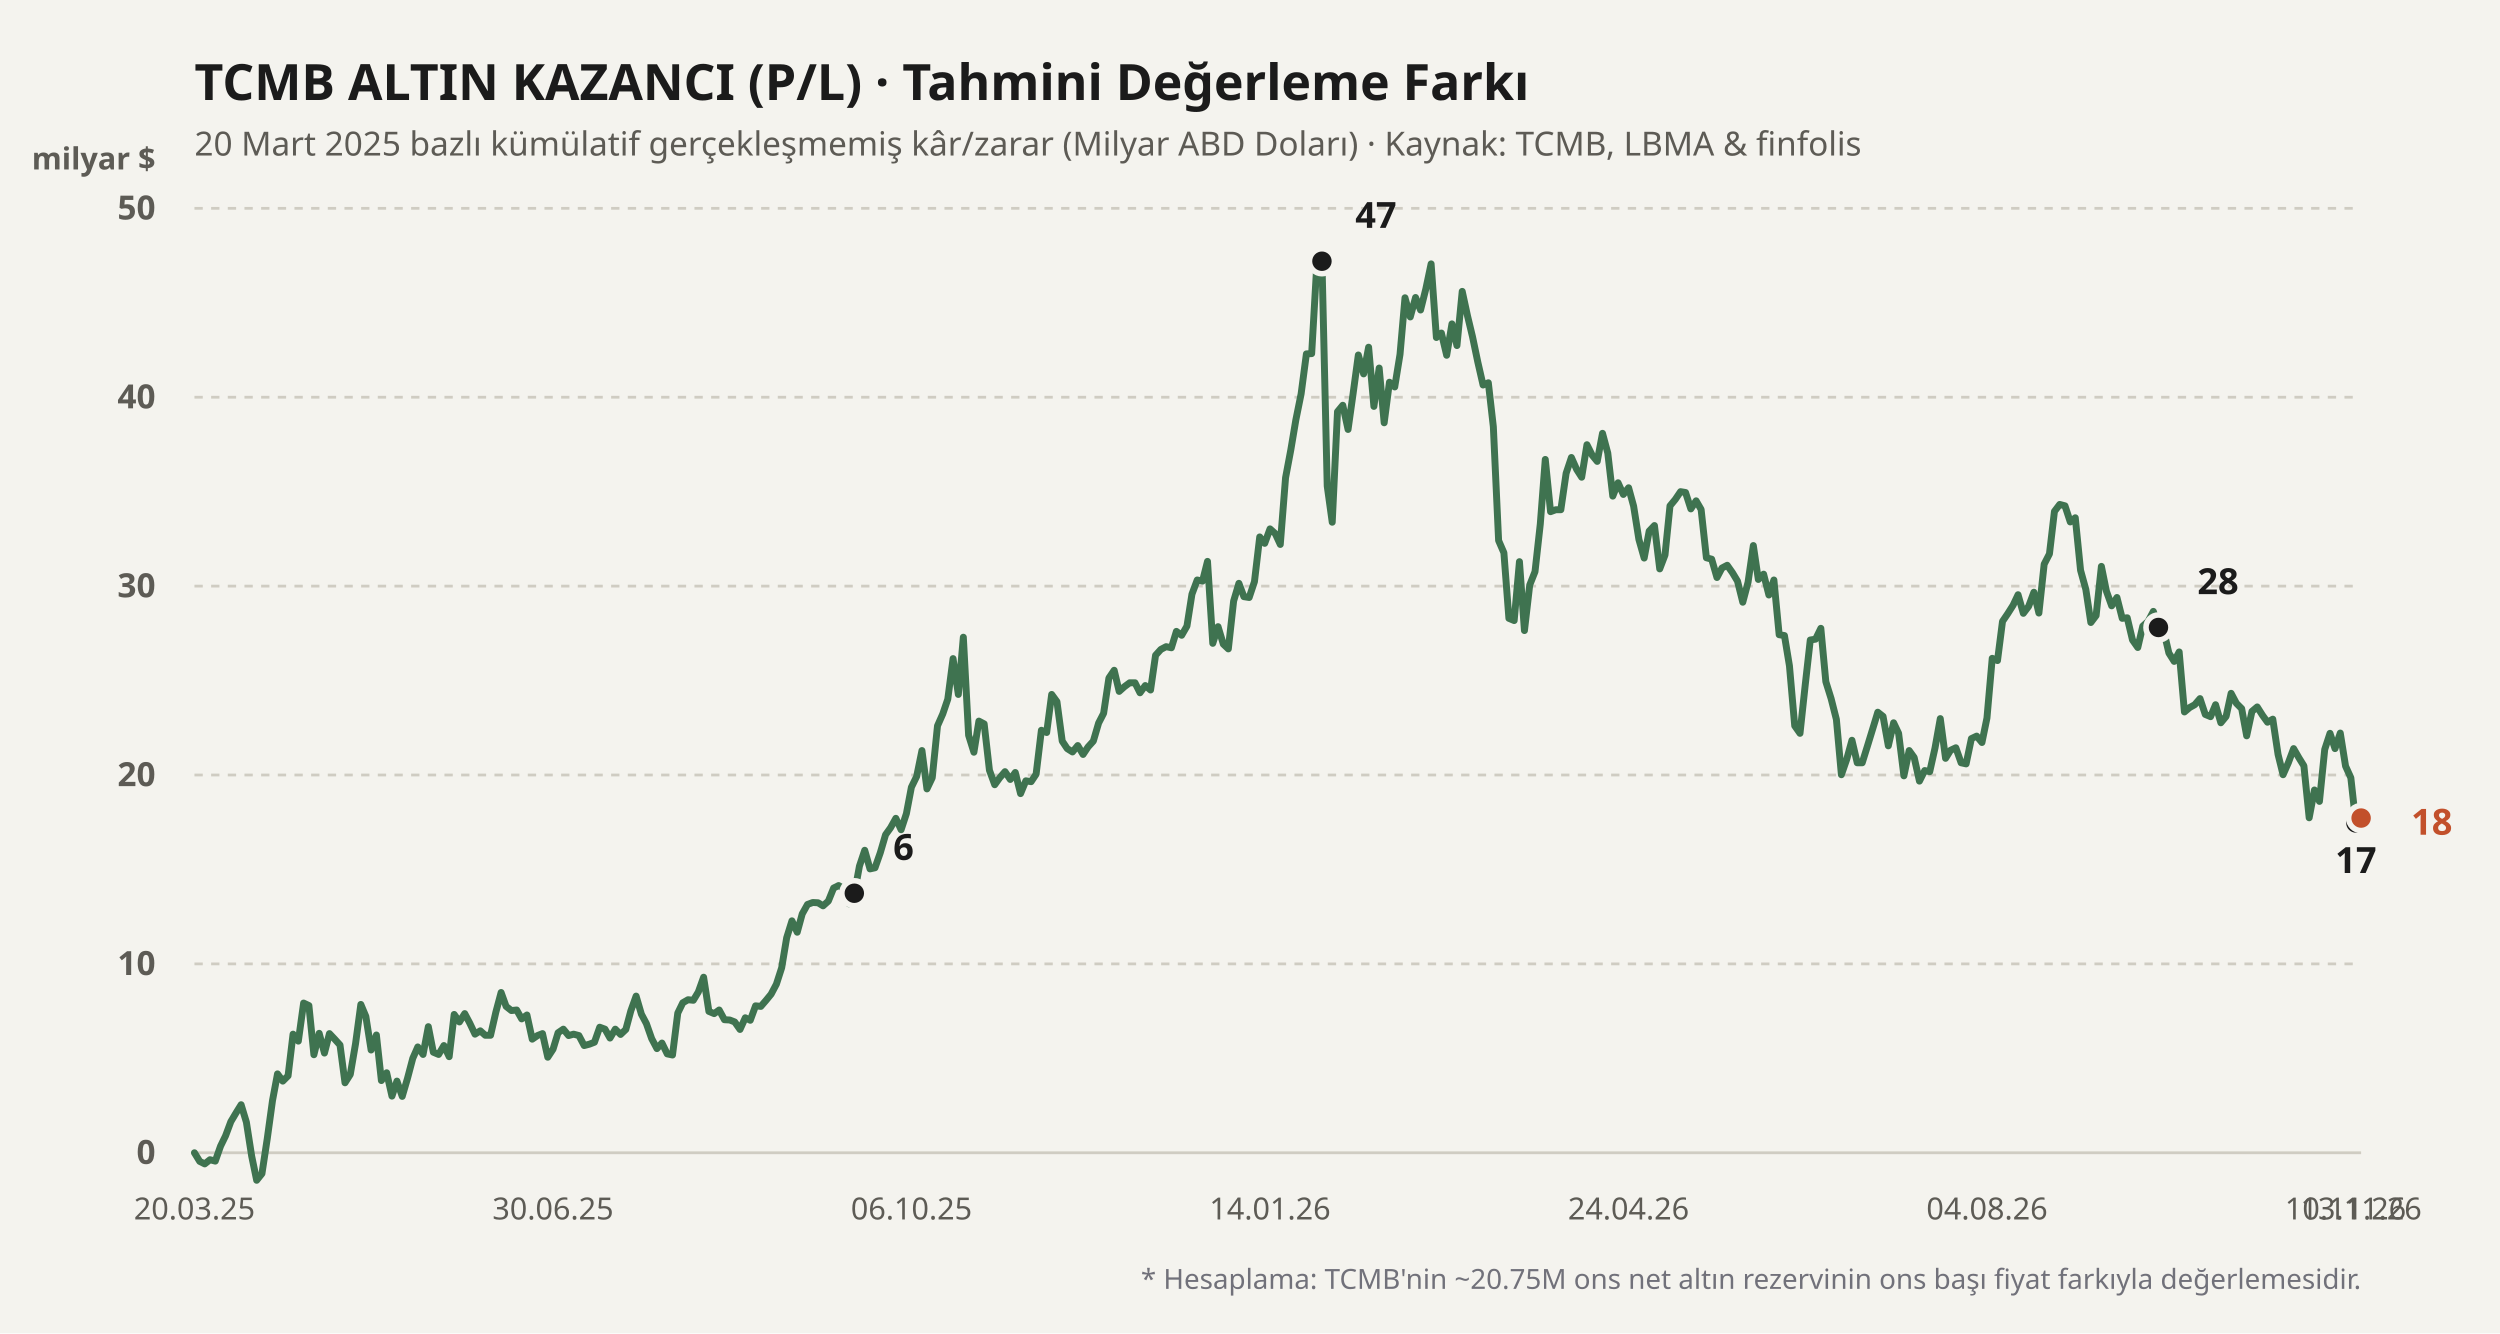
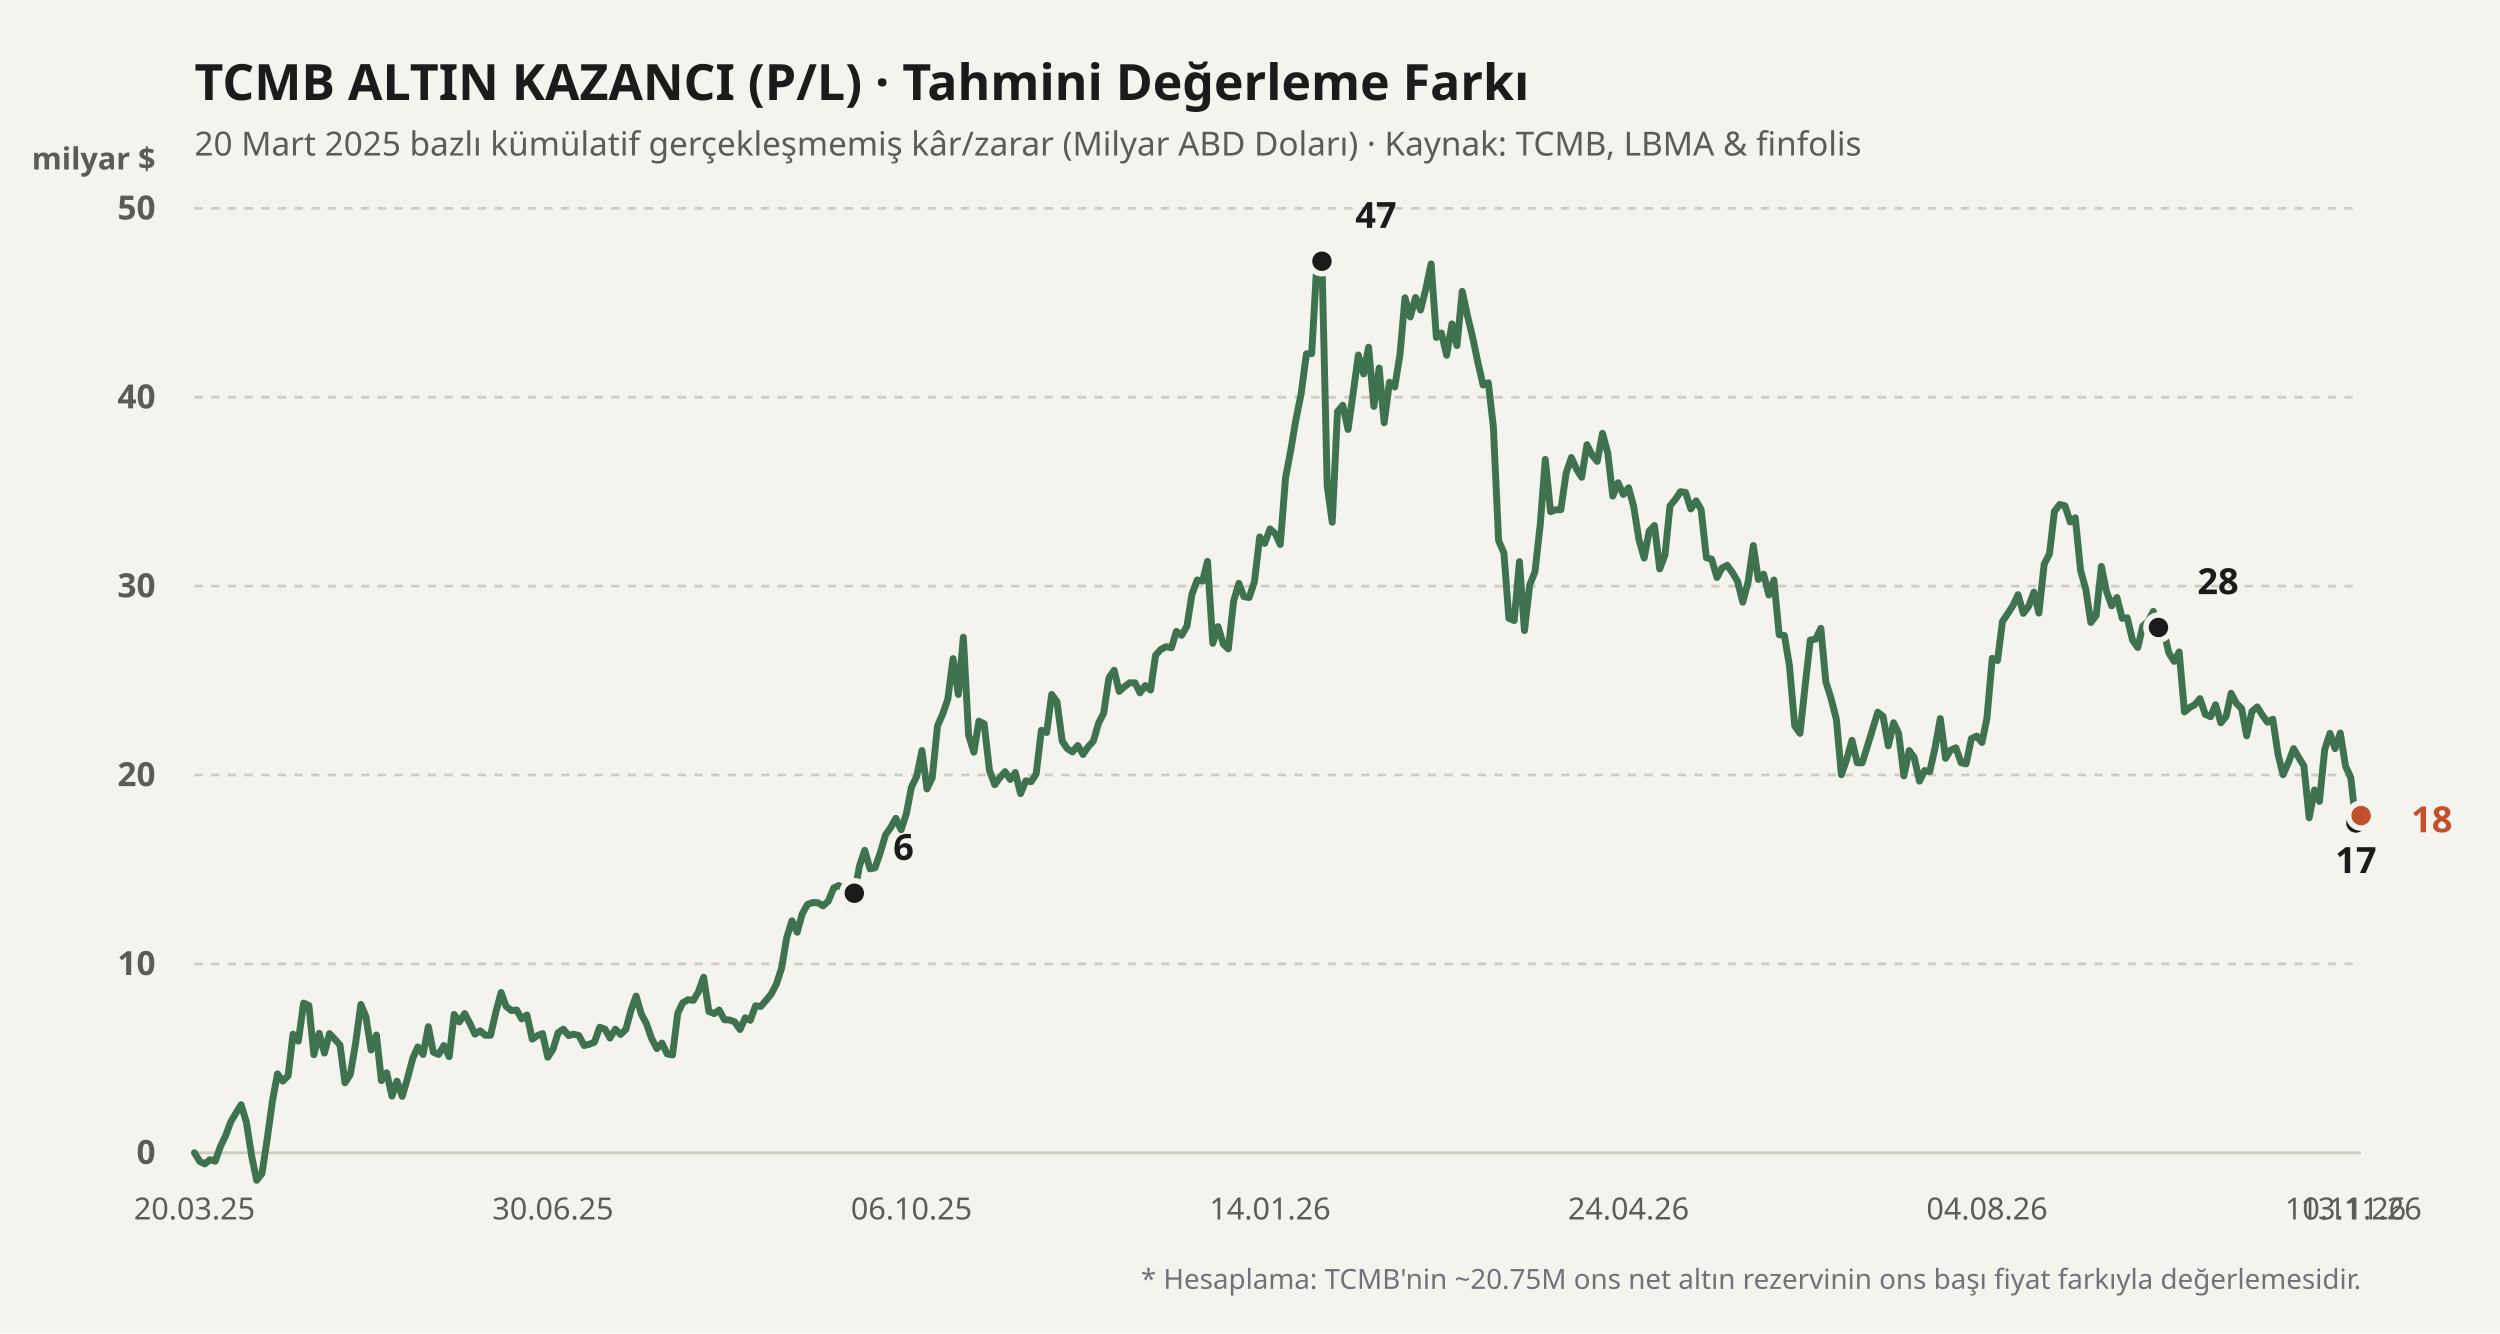
<svg xmlns="http://www.w3.org/2000/svg" viewBox="0 0 900 480" width="100%" height="100%">
  <rect width="900" height="480" fill="#f4f3ee" />
  <text x="70" y="36" fill="#1b1b1b" font-size="18" font-weight="700" font-family="'Bricolage Grotesque', system-ui, sans-serif">
    TCMB ALTIN KAZANCI (P/L) · Tahmini Değerleme Farkı
  </text>
  <text x="70" y="56" fill="#5d5b55" font-size="12" font-family="'Bricolage Grotesque', system-ui, sans-serif">
    20 Mart 2025 bazlı kümülatif gerçekleşmemiş kâr/zarar (Milyar ABD Doları) · Kaynak: TCMB, LBMA &amp; finfolis
  </text>
  <text x="56" y="61" fill="#5d5b55" font-size="11" font-weight="600" font-family="'Bricolage Grotesque', system-ui, sans-serif" text-anchor="end">milyar $</text>
  <line x1="70" y1="415" x2="850" y2="415" stroke="#cfccc2" stroke-width="1" stroke-dasharray="none" />
  <text x="56" y="419" fill="#5d5b55" font-size="12" font-family="'Bricolage Grotesque', system-ui, sans-serif" text-anchor="end" font-weight="600">0</text>
  <line x1="70" y1="347" x2="850" y2="347" stroke="#cfccc2" stroke-width="1" stroke-dasharray="3,3" />
  <text x="56" y="351" fill="#5d5b55" font-size="12" font-family="'Bricolage Grotesque', system-ui, sans-serif" text-anchor="end" font-weight="600">10</text>
  <line x1="70" y1="279" x2="850" y2="279" stroke="#cfccc2" stroke-width="1" stroke-dasharray="3,3" />
  <text x="56" y="283" fill="#5d5b55" font-size="12" font-family="'Bricolage Grotesque', system-ui, sans-serif" text-anchor="end" font-weight="600">20</text>
  <line x1="70" y1="211" x2="850" y2="211" stroke="#cfccc2" stroke-width="1" stroke-dasharray="3,3" />
  <text x="56" y="215" fill="#5d5b55" font-size="12" font-family="'Bricolage Grotesque', system-ui, sans-serif" text-anchor="end" font-weight="600">30</text>
  <line x1="70" y1="143" x2="850" y2="143" stroke="#cfccc2" stroke-width="1" stroke-dasharray="3,3" />
  <text x="56" y="147" fill="#5d5b55" font-size="12" font-family="'Bricolage Grotesque', system-ui, sans-serif" text-anchor="end" font-weight="600">40</text>
  <line x1="70" y1="75" x2="850" y2="75" stroke="#cfccc2" stroke-width="1" stroke-dasharray="3,3" />
  <text x="56" y="79" fill="#5d5b55" font-size="12" font-family="'Bricolage Grotesque', system-ui, sans-serif" text-anchor="end" font-weight="600">50</text>
  <defs>
    <linearGradient id="altin-grad" x1="0" y1="0" x2="0" y2="1">
      <stop offset="0%" stop-color="#3f7350" stop-opacity="0.25" />
      <stop offset="100%" stop-color="#3f7350" stop-opacity="0.02" />
    </linearGradient>
  </defs>
-   <polyline fill="none" stroke="#3f7350" stroke-width="2.5" stroke-linecap="round" stroke-linejoin="round" points="70.0,415.0 71.9,418.1 73.7,419.0 75.6,417.5 77.5,418.0 79.4,412.6 81.2,408.9 83.1,403.8 85.0,400.6 86.8,397.7 88.7,404.0 90.6,416.2 92.4,424.9 94.3,422.5 96.2,410.0 98.1,396.2 99.9,386.6 101.8,389.2 103.7,387.3 105.5,372.3 107.4,374.8 109.3,361.1 111.2,362.0 113.0,379.7 114.9,372.0 116.8,379.1 118.6,372.1 120.5,374.1 122.4,376.2 124.2,389.8 126.1,386.8 128.0,375.7 129.9,361.6 131.7,365.9 133.6,378.0 135.5,372.6 137.3,389.0 139.2,386.2 141.1,394.6 142.9,389.2 144.8,394.7 146.7,388.2 148.6,381.0 150.4,376.9 152.3,379.6 154.2,369.6 156.0,378.8 157.9,379.6 159.8,376.4 161.7,380.4 163.5,365.2 165.4,367.9 167.3,364.9 169.1,368.3 171.0,372.3 172.9,371.1 174.7,372.7 176.6,372.7 178.5,364.4 180.4,357.3 182.2,362.3 184.1,363.8 186.0,363.6 187.8,366.8 189.7,365.4 191.6,374.1 193.5,372.8 195.3,372.1 197.2,380.6 199.1,377.7 200.9,371.8 202.8,370.5 204.7,372.8 206.5,372.3 208.4,372.8 210.3,376.4 212.2,375.9 214.0,375.2 215.9,369.8 217.8,370.5 219.6,373.7 221.5,370.5 223.4,372.4 225.3,370.6 227.1,363.9 229.0,358.6 230.9,365.1 232.7,368.5 234.6,373.9 236.5,377.5 238.3,375.5 240.2,379.4 242.1,379.8 244.0,364.7 245.8,361.0 247.7,359.9 249.6,360.1 251.4,357.1 253.3,351.8 255.2,364.1 257.1,364.9 258.9,363.6 260.8,367.1 262.7,367.2 264.5,367.9 266.4,370.6 268.3,366.4 270.1,367.3 272.0,362.1 273.9,362.3 275.8,360.1 277.6,357.9 279.5,354.3 281.4,348.4 283.2,337.6 285.1,331.5 287.0,335.6 288.8,329.0 290.7,325.6 292.6,324.9 294.5,325.0 296.3,326.1 298.2,324.4 300.1,319.7 301.9,318.8 303.8,319.9 305.7,325.4 307.6,321.6 309.4,311.8 311.3,306.1 313.2,312.8 315.0,312.4 316.9,307.0 318.8,300.5 320.6,298.0 322.5,294.6 324.4,298.7 326.3,292.9 328.1,283.4 330.0,279.5 331.9,270.2 333.7,284.0 335.6,280.0 337.5,261.3 339.4,257.0 341.2,251.7 343.1,237.1 345.0,250.0 346.8,229.4 348.7,264.7 350.6,270.8 352.4,259.6 354.3,260.6 356.2,277.3 358.1,282.5 359.9,280.0 361.8,277.8 363.7,280.6 365.5,278.1 367.4,285.7 369.3,281.1 371.2,281.4 373.0,278.7 374.9,262.9 376.8,263.7 378.6,250.0 380.5,252.6 382.4,266.8 384.2,269.5 386.1,270.7 388.0,268.4 389.9,271.6 391.7,268.9 393.6,266.8 395.5,260.3 397.3,256.8 399.2,244.1 401.1,241.3 402.9,248.9 404.8,247.2 406.7,245.8 408.6,245.8 410.4,249.4 412.3,246.8 414.2,248.4 416.0,235.9 417.9,233.8 419.8,232.8 421.7,233.2 423.5,227.3 425.4,228.7 427.3,225.4 429.1,213.9 431.0,208.8 432.9,209.2 434.7,202.1 436.6,231.6 438.5,225.6 440.4,231.9 442.2,233.6 444.1,216.4 446.0,210.0 447.8,214.8 449.7,215.1 451.6,209.4 453.5,193.3 455.3,195.6 457.2,190.4 459.1,192.1 460.9,196.0 462.8,172.0 464.7,161.9 466.5,151.2 468.4,141.8 470.3,127.4 472.2,127.3 474.0,96.1 475.9,94.0 477.8,175.0 479.6,188.0 481.5,148.2 483.4,145.9 485.3,154.6 487.1,141.8 489.0,127.8 490.9,134.6 492.7,125.0 494.6,146.3 496.5,132.5 498.3,152.2 500.2,137.6 502.1,139.3 504.0,127.6 505.8,107.2 507.7,114.1 509.6,107.1 511.4,111.6 513.3,104.0 515.2,95.0 517.1,121.5 518.9,119.9 520.8,127.9 522.7,116.6 524.5,124.4 526.4,104.9 528.3,113.7 530.1,121.2 532.0,130.3 533.9,138.6 535.8,137.8 537.6,153.6 539.5,194.6 541.4,199.0 543.2,222.6 545.1,223.4 547.0,202.2 548.8,227.0 550.7,210.6 552.6,205.8 554.5,188.7 556.3,165.4 558.2,184.2 560.1,183.5 561.9,183.5 563.8,170.4 565.7,164.7 567.6,169.0 569.4,171.8 571.3,160.1 573.2,163.9 575.0,166.1 576.9,156.0 578.8,163.1 580.6,178.6 582.5,173.8 584.4,178.0 586.3,175.6 588.1,182.2 590.0,194.2 591.9,200.9 593.7,191.2 595.6,189.2 597.5,204.8 599.4,199.8 601.2,182.1 603.1,179.8 605.0,177.0 606.8,177.3 608.7,183.2 610.6,180.3 612.4,183.4 614.3,200.8 616.2,201.3 618.1,207.9 619.9,204.5 621.8,203.5 623.7,206.2 625.5,209.2 627.4,216.8 629.3,209.6 631.2,196.4 633.0,208.6 634.9,206.7 636.8,214.2 638.6,208.8 640.5,228.5 642.4,228.8 644.2,239.7 646.1,261.3 648.0,264.0 649.9,246.4 651.7,230.4 653.6,230.1 655.5,226.2 657.3,245.4 659.2,251.5 661.1,259.0 662.9,278.9 664.8,273.4 666.7,266.5 668.6,274.6 670.4,274.6 672.3,268.5 674.2,262.3 676.0,256.4 677.9,257.9 679.8,268.5 681.7,260.2 683.5,264.0 685.4,279.3 687.3,270.2 689.1,272.7 691.0,281.2 692.9,277.4 694.7,277.8 696.6,269.3 698.5,258.7 700.4,273.0 702.2,270.1 704.1,269.2 706.0,274.6 707.8,275.0 709.7,265.9 711.6,265.0 713.5,267.3 715.3,258.5 717.2,237.0 719.1,237.8 720.9,223.7 722.8,220.9 724.7,217.9 726.5,214.1 728.4,220.8 730.3,218.3 732.2,213.2 734.0,220.7 735.9,203.1 737.8,199.4 739.6,184.1 741.5,181.6 743.4,182.1 745.3,187.9 747.1,186.4 749.0,205.3 750.9,212.2 752.7,224.1 754.6,221.6 756.5,203.9 758.3,212.8 760.2,218.1 762.1,215.1 764.0,222.6 765.8,222.4 767.7,230.4 769.6,233.1 771.4,225.4 773.3,223.7 775.2,220.1 777.1,225.9 778.9,227.0 780.8,235.1 782.7,238.1 784.5,234.7 786.4,256.3 788.3,254.7 790.1,253.7 792.0,251.5 793.9,257.2 795.8,258.0 797.6,253.7 799.5,260.2 801.4,257.9 803.2,249.6 805.1,253.2 807.0,255.1 808.8,264.9 810.7,256.1 812.6,254.5 814.5,257.5 816.3,260.0 818.2,258.9 820.1,271.6 821.9,278.9 823.8,274.6 825.7,269.5 827.6,272.8 829.4,275.7 831.3,294.4 833.2,284.4 835.0,288.5 836.9,269.8 838.8,264.0 840.6,269.5 842.5,263.9 844.4,275.8 846.3,280.0 848.1,296.3 850.0,294.5" />
+   <polyline fill="none" stroke="#3f7350" stroke-width="2.5" stroke-linecap="round" stroke-linejoin="round" points="70.0,415.0 71.9,418.1 73.7,419.0 75.6,417.5 77.5,418.0 79.4,412.6 81.2,408.9 83.1,403.8 85.0,400.6 86.8,397.7 88.7,404.0 90.6,416.2 92.4,424.9 94.3,422.5 96.2,410.0 98.1,396.2 99.9,386.6 101.8,389.2 103.7,387.3 105.5,372.3 107.4,374.8 109.3,361.1 111.2,362.0 113.0,379.7 114.9,372.0 116.8,379.1 118.6,372.1 120.5,374.1 122.4,376.2 124.2,389.8 126.1,386.8 128.0,375.7 129.9,361.6 131.7,365.9 133.6,378.0 135.5,372.6 137.3,389.0 139.2,386.2 141.1,394.6 142.9,389.2 144.8,394.7 146.7,388.2 148.6,381.0 150.4,376.9 152.3,379.6 154.2,369.6 156.0,378.8 157.9,379.6 159.8,376.4 161.7,380.4 163.5,365.2 165.4,367.9 167.3,364.9 169.1,368.3 171.0,372.3 172.9,371.1 174.7,372.7 176.6,372.7 178.5,364.4 180.4,357.3 182.2,362.3 184.1,363.8 186.0,363.6 187.8,366.8 189.7,365.4 191.6,374.1 193.5,372.8 195.3,372.1 197.2,380.6 199.1,377.7 200.9,371.8 202.8,370.5 204.7,372.8 206.5,372.3 208.4,372.8 210.3,376.4 212.2,375.9 214.0,375.2 215.9,369.8 217.8,370.5 219.6,373.7 221.5,370.5 223.4,372.4 225.3,370.6 227.1,363.9 229.0,358.6 230.9,365.1 232.7,368.5 234.6,373.9 236.5,377.5 238.3,375.5 240.2,379.4 242.1,379.8 244.0,364.7 245.8,361.0 247.7,359.9 249.6,360.1 251.4,357.1 253.3,351.8 255.2,364.1 257.1,364.9 258.9,363.6 260.8,367.1 262.7,367.2 264.5,367.9 266.4,370.6 268.3,366.4 270.1,367.3 272.0,362.1 273.9,362.3 275.8,360.1 277.6,357.9 279.5,354.3 281.4,348.4 283.2,337.6 285.1,331.5 287.0,335.6 288.8,329.0 290.7,325.6 292.6,324.9 294.5,325.0 296.3,326.1 298.2,324.4 300.1,319.7 301.9,318.8 303.8,319.9 305.7,325.4 307.6,321.6 309.4,311.8 311.3,306.1 313.2,312.8 315.0,312.4 316.9,307.0 318.8,300.5 320.6,298.0 322.5,294.6 324.4,298.7 326.3,292.9 328.1,283.4 330.0,279.5 331.9,270.2 333.7,284.0 335.6,280.0 337.5,261.3 339.4,257.0 341.2,251.7 343.1,237.1 345.0,250.0 346.8,229.4 348.7,264.7 350.6,270.8 352.4,259.6 354.3,260.6 356.2,277.3 358.1,282.5 359.9,280.0 361.8,277.8 363.7,280.6 365.5,278.1 367.4,285.7 369.3,281.1 371.2,281.4 373.0,278.7 374.9,262.9 376.8,263.7 378.6,250.0 380.5,252.6 382.4,266.8 384.2,269.5 386.1,270.7 388.0,268.4 389.9,271.6 391.7,268.9 393.6,266.8 395.5,260.3 397.3,256.8 399.2,244.1 401.1,241.3 402.9,248.9 404.8,247.2 406.7,245.8 408.6,245.8 410.4,249.4 412.3,246.8 414.2,248.4 416.0,235.9 417.9,233.8 419.8,232.8 421.7,233.2 423.5,227.3 425.4,228.7 427.3,225.4 429.1,213.9 431.0,208.8 432.9,209.2 434.7,202.1 436.6,231.6 438.5,225.6 440.4,231.9 442.2,233.6 444.1,216.4 446.0,210.0 447.8,214.8 449.7,215.1 451.6,209.4 453.5,193.3 455.3,195.6 457.2,190.4 459.1,192.1 460.9,196.0 462.8,172.0 464.7,161.9 466.5,151.2 468.4,141.8 470.3,127.4 472.2,127.3 474.0,96.1 475.9,94.0 477.8,175.0 479.6,188.0 481.5,148.2 483.4,145.9 485.3,154.6 487.1,141.8 489.0,127.8 490.9,134.6 492.7,125.0 494.6,146.3 496.5,132.5 498.3,152.2 500.2,137.6 502.1,139.3 504.0,127.6 505.8,107.2 507.7,114.1 509.6,107.1 511.4,111.6 513.3,104.0 515.2,95.0 517.1,121.5 518.9,119.9 520.8,127.9 522.7,116.6 524.5,124.4 526.4,104.9 528.3,113.7 530.1,121.2 532.0,130.3 533.9,138.6 535.8,137.8 537.6,153.6 539.5,194.6 541.4,199.0 543.2,222.6 545.1,223.4 547.0,202.2 548.8,227.0 550.7,210.6 552.6,205.8 554.5,188.7 556.3,165.4 558.2,184.2 560.1,183.5 561.9,183.5 563.8,170.4 565.7,164.7 567.6,169.0 569.4,171.8 571.3,160.1 573.2,163.9 575.0,166.1 576.9,156.0 578.8,163.1 580.6,178.6 582.5,173.8 584.4,178.0 586.3,175.6 588.1,182.2 590.0,194.2 591.9,200.9 593.7,191.2 595.6,189.2 597.5,204.8 599.4,199.8 601.2,182.1 603.1,179.8 605.0,177.0 606.8,177.3 608.7,183.2 610.6,180.3 612.4,183.4 614.3,200.8 616.2,201.3 618.1,207.9 619.9,204.5 621.8,203.5 623.7,206.2 625.5,209.2 627.4,216.8 629.3,209.6 631.2,196.4 633.0,208.6 634.9,206.7 636.8,214.2 638.6,208.8 640.5,228.5 642.4,228.8 644.2,239.7 646.1,261.3 648.0,264.0 649.9,246.4 651.7,230.4 653.6,230.1 655.5,226.2 657.3,245.4 659.2,251.5 661.1,259.0 662.9,278.9 664.8,273.4 666.7,266.5 668.6,274.6 670.4,274.6 672.3,268.5 674.2,262.3 676.0,256.4 677.9,257.9 679.8,268.5 681.7,260.2 683.5,264.0 685.4,279.3 687.3,270.2 689.1,272.7 691.0,281.2 692.9,277.4 694.7,277.8 696.6,269.3 698.5,258.7 700.4,273.0 702.2,270.1 704.1,269.2 706.0,274.6 707.8,275.0 709.7,265.9 711.6,265.0 713.5,267.3 715.3,258.5 717.2,237.0 719.1,237.8 720.9,223.7 722.8,220.9 724.7,217.9 726.5,214.1 728.4,220.8 730.3,218.3 732.2,213.2 734.0,220.7 735.9,203.1 737.8,199.4 739.6,184.1 741.5,181.6 743.4,182.1 745.3,187.9 747.1,186.4 749.0,205.3 750.9,212.2 752.7,224.1 754.6,221.6 756.5,203.9 758.3,212.8 760.2,218.1 762.1,215.1 764.0,222.6 765.8,222.4 767.7,230.4 769.6,233.1 771.4,225.4 773.3,223.7 775.2,220.1 777.1,225.9 778.9,227.0 780.8,235.1 782.7,238.1 784.5,234.7 786.4,256.3 788.3,254.7 790.1,253.7 792.0,251.5 793.9,257.2 795.8,258.0 797.6,253.7 799.5,260.2 801.4,257.9 803.2,249.6 805.1,253.2 807.0,255.1 808.8,264.9 810.7,256.1 812.6,254.5 814.5,257.5 816.3,260.0 818.2,258.9 820.1,271.6 821.9,278.9 823.8,274.6 825.7,269.5 827.6,272.8 829.4,275.7 831.3,294.4 833.2,284.4 835.0,288.5 836.9,269.8 838.8,264.0 840.6,269.5 842.5,263.9 844.4,275.8 846.3,280.0 848.1,296.3 850.0,293.6" />
  <circle cx="307.554" cy="321.568" r="4.5" fill="#1b1b1b" stroke="#f4f3ee" stroke-width="2" />
  <text x="321.554" y="309.568" fill="#1b1b1b" font-weight="700" font-size="13" font-family="'Bricolage Grotesque', system-ui, sans-serif" text-anchor="start">6</text>
  <circle cx="475.899" cy="94.04" r="4.5" fill="#1b1b1b" stroke="#f4f3ee" stroke-width="2" />
  <text x="487.899" y="82.04" fill="#1b1b1b" font-weight="700" font-size="13" font-family="'Bricolage Grotesque', system-ui, sans-serif" text-anchor="start">47</text>
  <circle cx="848.129" cy="296.272" r="4.5" fill="#1b1b1b" stroke="#f4f3ee" stroke-width="2" />
  <text x="848.129" y="314.272" fill="#1b1b1b" font-weight="700" font-size="13" font-family="'Bricolage Grotesque', system-ui, sans-serif" text-anchor="middle">17</text>
  <circle cx="777.05" cy="225.892" r="4.5" fill="#1b1b1b" stroke="#f4f3ee" stroke-width="2" />
  <text x="791.05" y="213.892" fill="#1b1b1b" font-weight="700" font-size="13" font-family="'Bricolage Grotesque', system-ui, sans-serif" text-anchor="start">28</text>
-   <circle cx="850" cy="294.504" r="4.5" fill="#c2502b" stroke="#f4f3ee" stroke-width="2" />
-   <text x="868" y="300.504" fill="#c2502b" font-weight="700" font-size="13" font-family="'Bricolage Grotesque', system-ui, sans-serif" text-anchor="start">18</text>
+   <circle cx="850" cy="293.62" r="4.5" fill="#c2502b" stroke="#f4f3ee" stroke-width="2" />
+   <text x="868" y="299.62" fill="#c2502b" font-weight="700" font-size="13" font-family="'Bricolage Grotesque', system-ui, sans-serif" text-anchor="start">18</text>
  <text x="70" y="439" fill="#5d5b55" font-size="11" font-family="'Bricolage Grotesque', system-ui, sans-serif" text-anchor="middle">20.03.25</text>
  <text x="199.065" y="439" fill="#5d5b55" font-size="11" font-family="'Bricolage Grotesque', system-ui, sans-serif" text-anchor="middle">30.06.25</text>
  <text x="328.129" y="439" fill="#5d5b55" font-size="11" font-family="'Bricolage Grotesque', system-ui, sans-serif" text-anchor="middle">06.10.25</text>
  <text x="457.194" y="439" fill="#5d5b55" font-size="11" font-family="'Bricolage Grotesque', system-ui, sans-serif" text-anchor="middle">14.01.26</text>
  <text x="586.259" y="439" fill="#5d5b55" font-size="11" font-family="'Bricolage Grotesque', system-ui, sans-serif" text-anchor="middle">24.04.26</text>
  <text x="715.324" y="439" fill="#5d5b55" font-size="11" font-family="'Bricolage Grotesque', system-ui, sans-serif" text-anchor="middle">04.08.26</text>
  <text x="844.388" y="439" fill="#5d5b55" font-size="11" font-family="'Bricolage Grotesque', system-ui, sans-serif" text-anchor="middle">10.11.26</text>
  <text x="850" y="439" fill="#5d5b55" font-size="11" font-family="'Bricolage Grotesque', system-ui, sans-serif" text-anchor="middle">13.11.26</text>
  <text x="850" y="464" fill="#71717a" font-size="10" font-family="'Bricolage Grotesque', system-ui, sans-serif" text-anchor="end">
    * Hesaplama: TCMB'nin ~20.75M ons net altın rezervinin ons başı fiyat farkıyla değerlemesidir.
  </text>
</svg>
